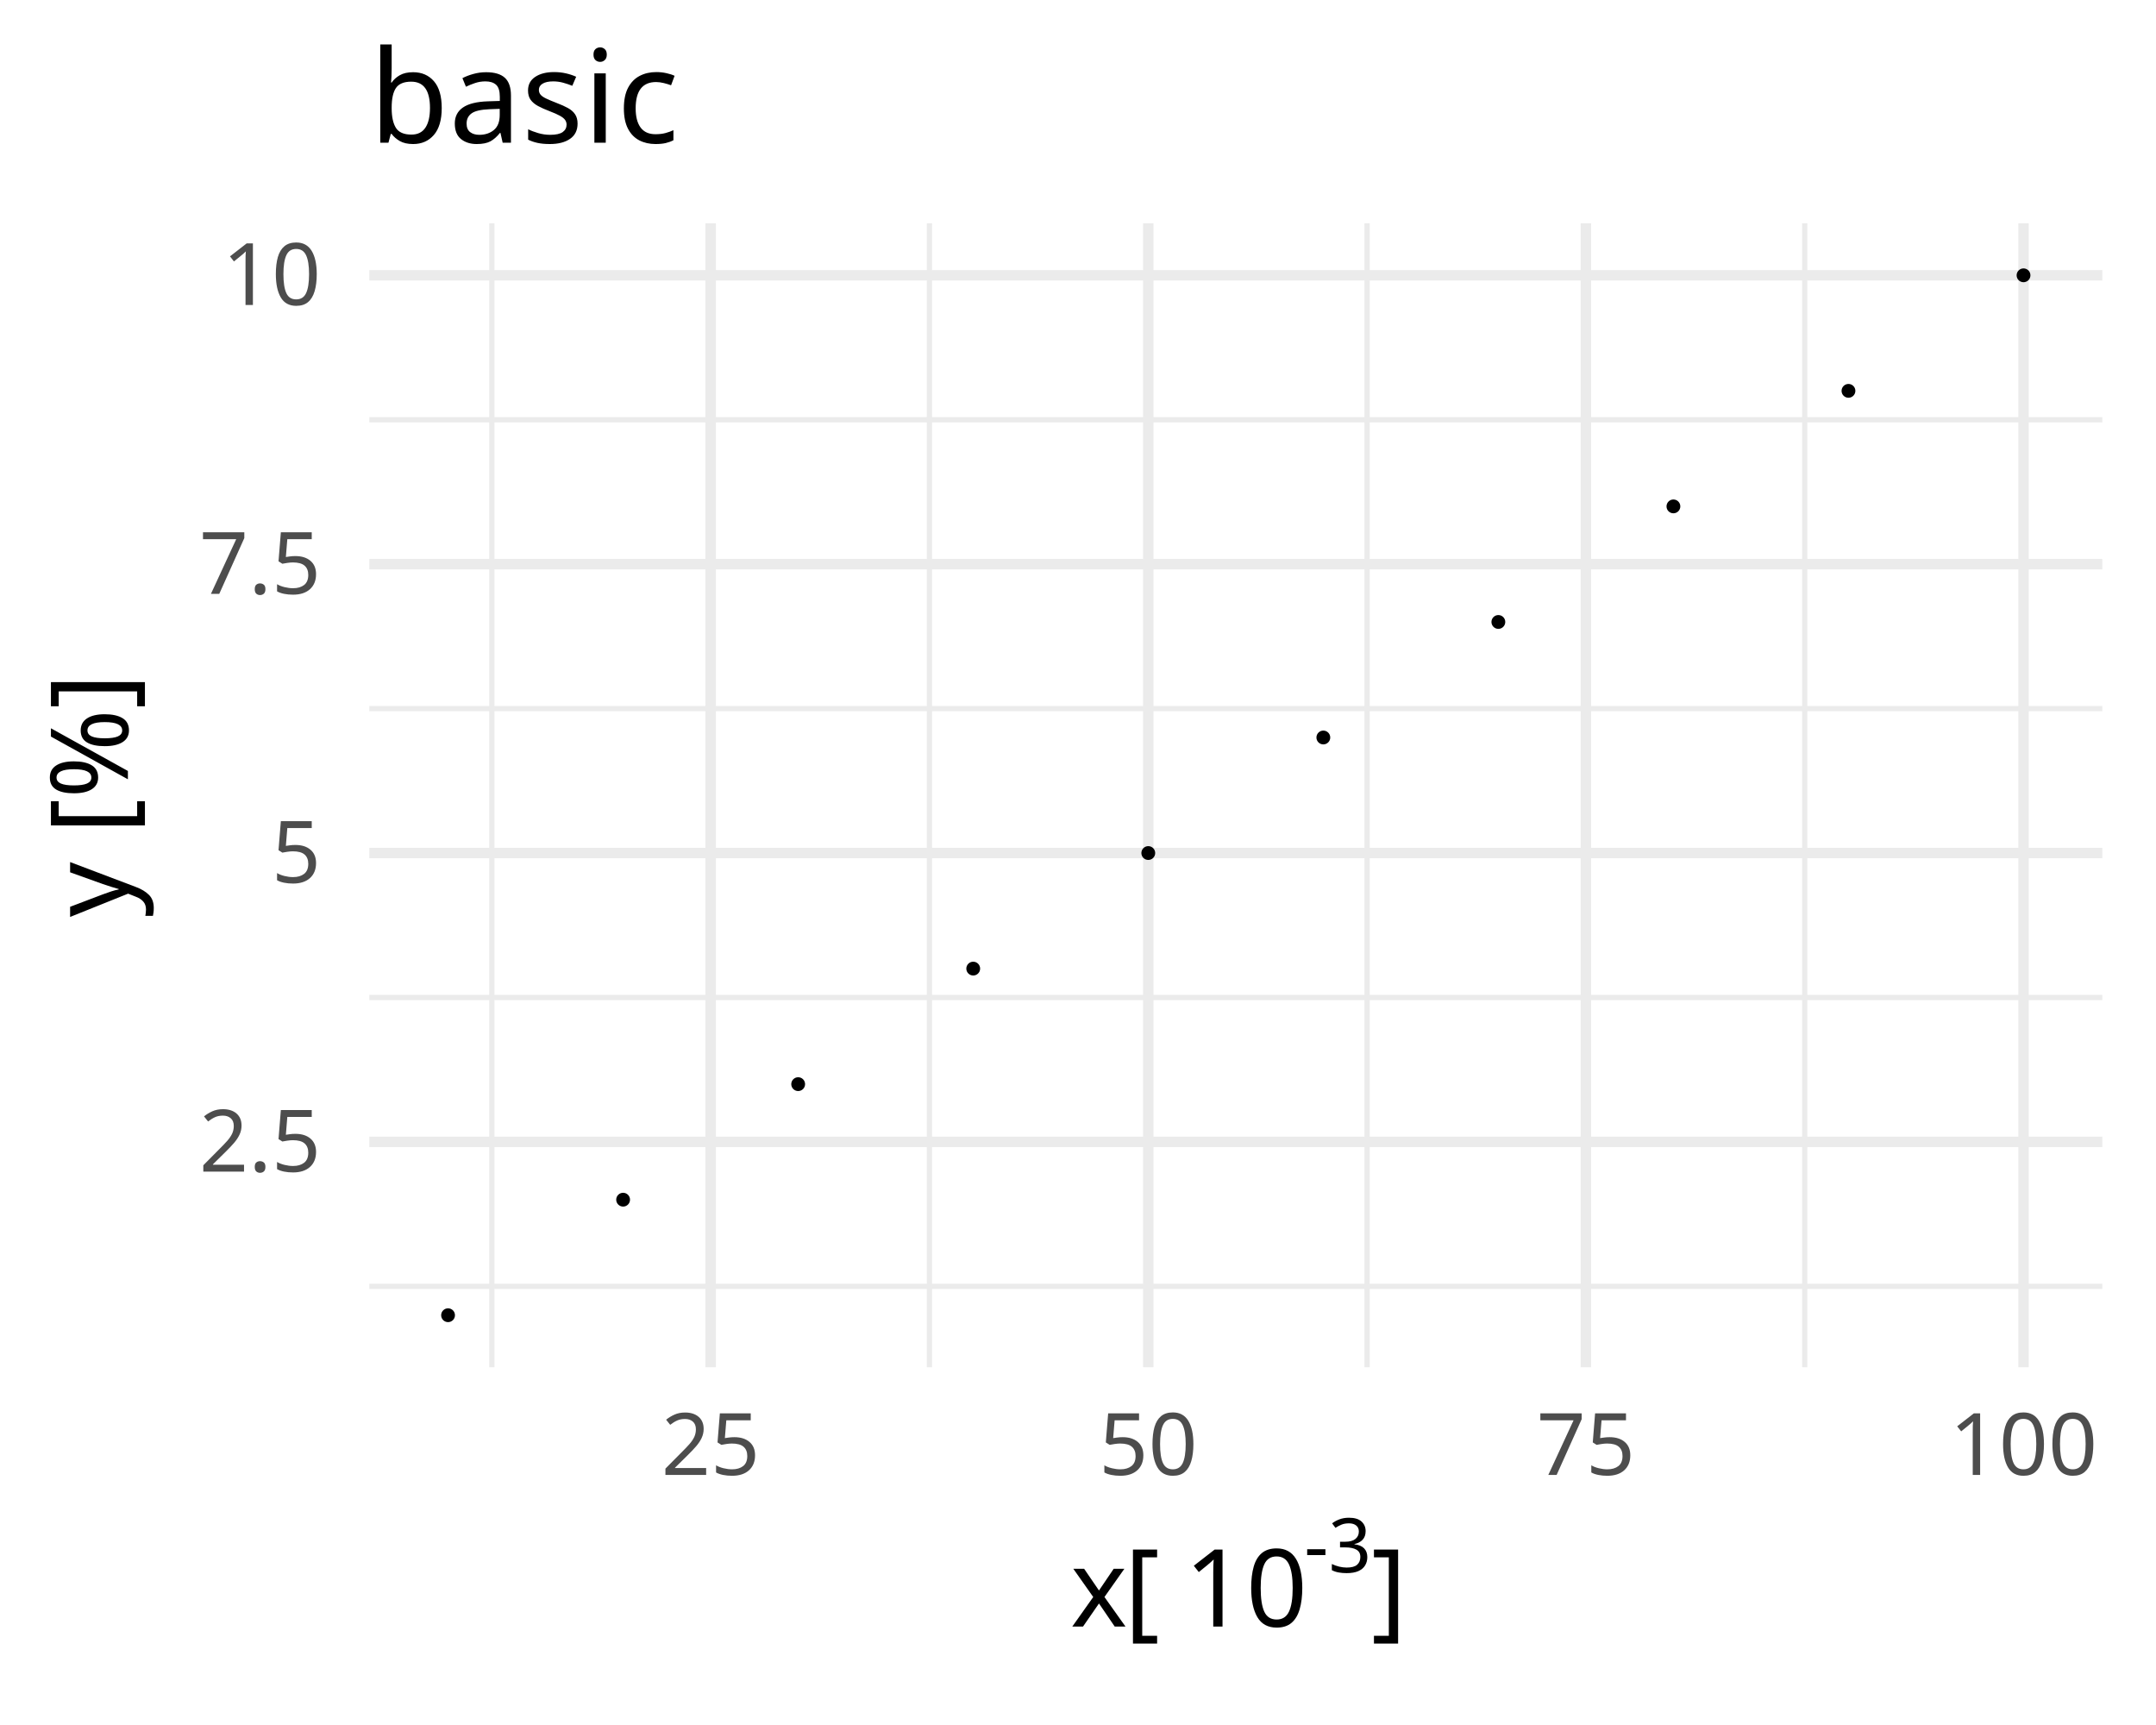
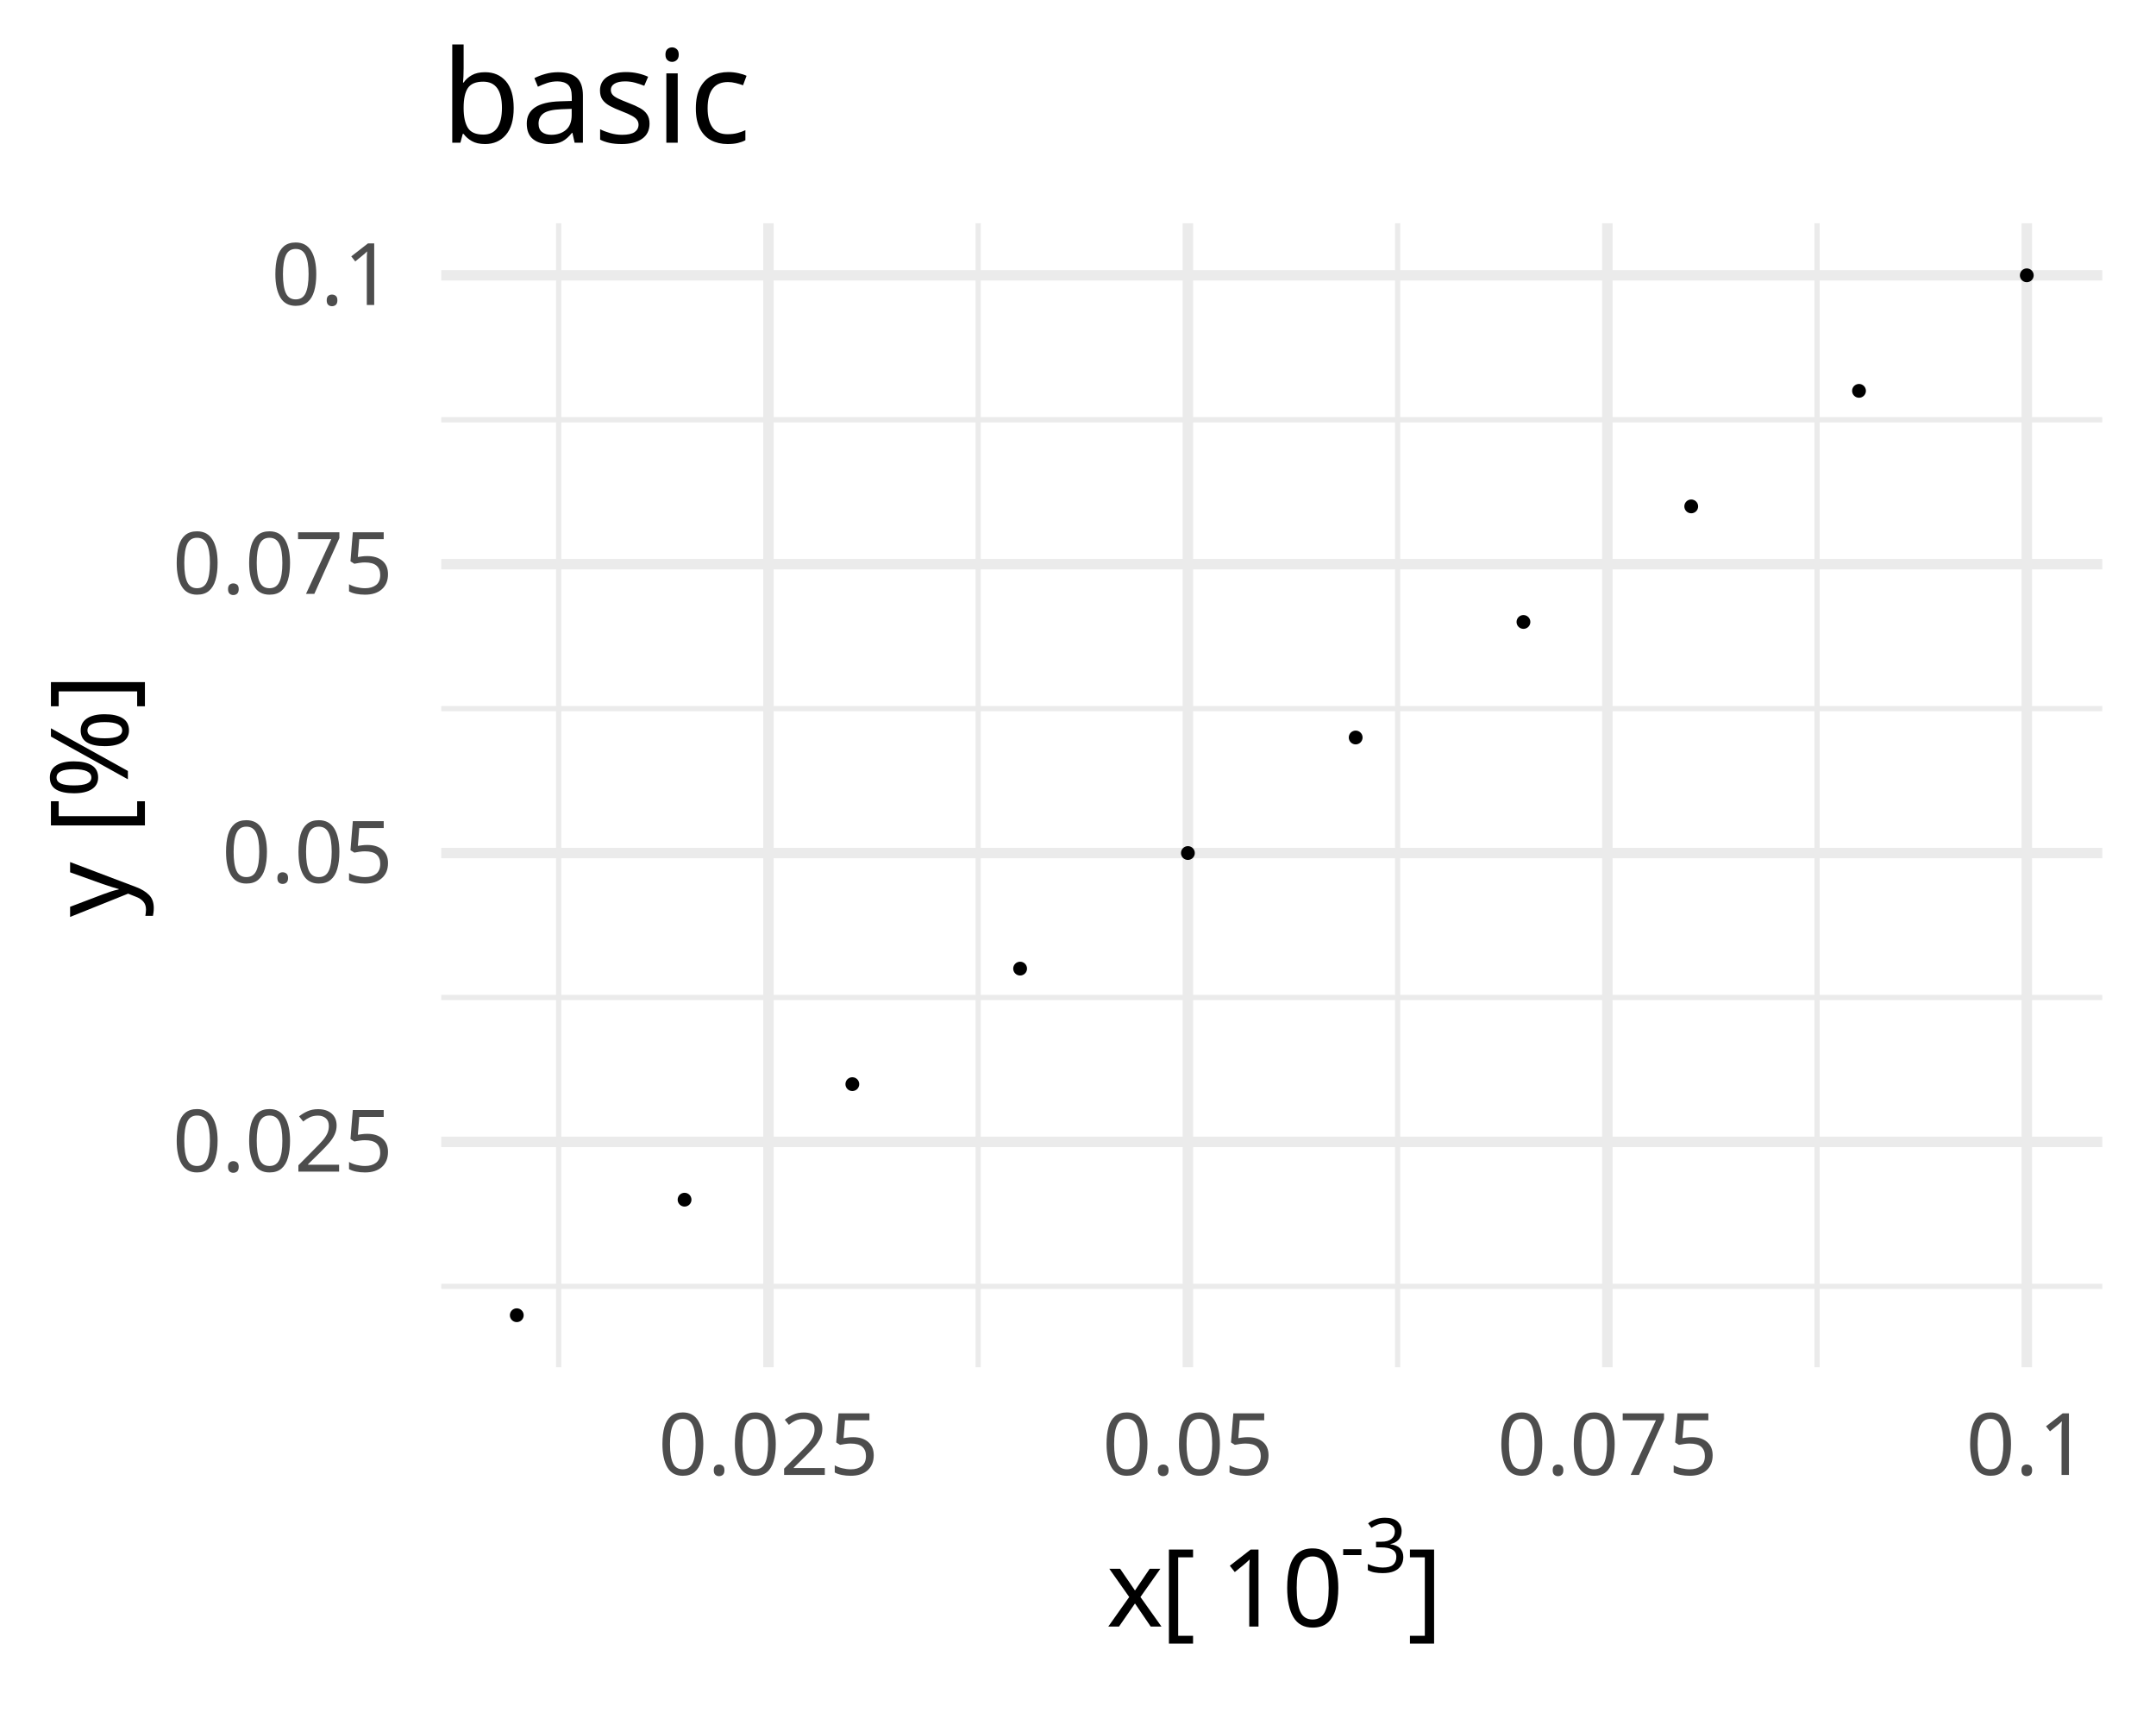
<svg xmlns="http://www.w3.org/2000/svg" class="svglite" data-engine-version="2.0" width="720.00pt" height="576.00pt" viewBox="0 0 720.00 576.00">
  <defs>
    <style type="text/css">
    .svglite line, .svglite polyline, .svglite polygon, .svglite path, .svglite rect, .svglite circle {
      fill: none;
      stroke: #000000;
      stroke-linecap: round;
      stroke-linejoin: round;
      stroke-miterlimit: 10.00;
    }
  </style>
  </defs>
  <rect width="100%" height="100%" style="stroke: none; fill: #FFFFFF;" />
  <defs>
    <clipPath id="cpMC4wMHw3MjAuMDB8MC4wMHw1NzYuMDA=">
      <rect x="0.00" y="0.00" width="720.00" height="576.00" />
    </clipPath>
  </defs>
  <g clip-path="url(#cpMC4wMHw3MjAuMDB8MC4wMHw1NzYuMDA=)">
</g>
  <defs>
-     <clipPath id="cpMTIzLjMzfDcwMi4wN3w3NC41Nnw0NTYuNTQ=">
-       <rect x="123.33" y="74.56" width="578.74" height="381.97" />
+     <clipPath id="cpMTQ3LjM2fDcwMi4wN3w3NC41Nnw0NTYuNTQ=">
+       <rect x="147.36" y="74.56" width="554.70" height="381.97" />
    </clipPath>
  </defs>
-   <g clip-path="url(#cpMTIzLjMzfDcwMi4wN3w3NC41Nnw0NTYuNTQ=)">
-     <polyline points="123.33,429.53 702.07,429.53 " style="stroke-width: 1.75; stroke: #EBEBEB; stroke-linecap: butt;" />
-     <polyline points="123.33,333.07 702.07,333.07 " style="stroke-width: 1.75; stroke: #EBEBEB; stroke-linecap: butt;" />
-     <polyline points="123.33,236.61 702.07,236.61 " style="stroke-width: 1.75; stroke: #EBEBEB; stroke-linecap: butt;" />
-     <polyline points="123.33,140.16 702.07,140.16 " style="stroke-width: 1.75; stroke: #EBEBEB; stroke-linecap: butt;" />
-     <polyline points="164.25,456.54 164.25,74.56 " style="stroke-width: 1.75; stroke: #EBEBEB; stroke-linecap: butt;" />
-     <polyline points="310.39,456.54 310.39,74.56 " style="stroke-width: 1.75; stroke: #EBEBEB; stroke-linecap: butt;" />
-     <polyline points="456.54,456.54 456.54,74.56 " style="stroke-width: 1.75; stroke: #EBEBEB; stroke-linecap: butt;" />
-     <polyline points="602.69,456.54 602.69,74.56 " style="stroke-width: 1.75; stroke: #EBEBEB; stroke-linecap: butt;" />
-     <polyline points="123.33,381.30 702.07,381.30 " style="stroke-width: 3.49; stroke: #EBEBEB; stroke-linecap: butt;" />
-     <polyline points="123.33,284.84 702.07,284.84 " style="stroke-width: 3.49; stroke: #EBEBEB; stroke-linecap: butt;" />
-     <polyline points="123.33,188.38 702.07,188.38 " style="stroke-width: 3.49; stroke: #EBEBEB; stroke-linecap: butt;" />
-     <polyline points="123.33,91.93 702.07,91.93 " style="stroke-width: 3.49; stroke: #EBEBEB; stroke-linecap: butt;" />
-     <polyline points="237.32,456.54 237.32,74.56 " style="stroke-width: 3.49; stroke: #EBEBEB; stroke-linecap: butt;" />
-     <polyline points="383.47,456.54 383.47,74.56 " style="stroke-width: 3.49; stroke: #EBEBEB; stroke-linecap: butt;" />
-     <polyline points="529.61,456.54 529.61,74.56 " style="stroke-width: 3.49; stroke: #EBEBEB; stroke-linecap: butt;" />
-     <polyline points="675.76,456.54 675.76,74.56 " style="stroke-width: 3.49; stroke: #EBEBEB; stroke-linecap: butt;" />
-     <circle cx="149.63" cy="439.17" r="1.95" style="stroke-width: 0.71; fill: #000000;" />
-     <circle cx="208.09" cy="400.59" r="1.95" style="stroke-width: 0.71; fill: #000000;" />
-     <circle cx="266.55" cy="362.01" r="1.95" style="stroke-width: 0.71; fill: #000000;" />
-     <circle cx="325.01" cy="323.43" r="1.95" style="stroke-width: 0.71; fill: #000000;" />
-     <circle cx="383.47" cy="284.84" r="1.95" style="stroke-width: 0.71; fill: #000000;" />
-     <circle cx="441.93" cy="246.26" r="1.95" style="stroke-width: 0.71; fill: #000000;" />
-     <circle cx="500.38" cy="207.68" r="1.95" style="stroke-width: 0.71; fill: #000000;" />
-     <circle cx="558.84" cy="169.09" r="1.95" style="stroke-width: 0.71; fill: #000000;" />
-     <circle cx="617.30" cy="130.51" r="1.95" style="stroke-width: 0.71; fill: #000000;" />
-     <circle cx="675.76" cy="91.93" r="1.95" style="stroke-width: 0.71; fill: #000000;" />
+   <g clip-path="url(#cpMTQ3LjM2fDcwMi4wN3w3NC41Nnw0NTYuNTQ=)">
+     <polyline points="147.36,429.53 702.07,429.53 " style="stroke-width: 1.75; stroke: #EBEBEB; stroke-linecap: butt;" />
+     <polyline points="147.36,333.07 702.07,333.07 " style="stroke-width: 1.75; stroke: #EBEBEB; stroke-linecap: butt;" />
+     <polyline points="147.36,236.61 702.07,236.61 " style="stroke-width: 1.75; stroke: #EBEBEB; stroke-linecap: butt;" />
+     <polyline points="147.36,140.16 702.07,140.16 " style="stroke-width: 1.75; stroke: #EBEBEB; stroke-linecap: butt;" />
+     <polyline points="186.58,456.54 186.58,74.56 " style="stroke-width: 1.75; stroke: #EBEBEB; stroke-linecap: butt;" />
+     <polyline points="326.66,456.54 326.66,74.56 " style="stroke-width: 1.75; stroke: #EBEBEB; stroke-linecap: butt;" />
+     <polyline points="466.74,456.54 466.74,74.56 " style="stroke-width: 1.75; stroke: #EBEBEB; stroke-linecap: butt;" />
+     <polyline points="606.81,456.54 606.81,74.56 " style="stroke-width: 1.75; stroke: #EBEBEB; stroke-linecap: butt;" />
+     <polyline points="147.36,381.30 702.07,381.30 " style="stroke-width: 3.49; stroke: #EBEBEB; stroke-linecap: butt;" />
+     <polyline points="147.36,284.84 702.07,284.84 " style="stroke-width: 3.49; stroke: #EBEBEB; stroke-linecap: butt;" />
+     <polyline points="147.36,188.38 702.07,188.38 " style="stroke-width: 3.49; stroke: #EBEBEB; stroke-linecap: butt;" />
+     <polyline points="147.36,91.93 702.07,91.93 " style="stroke-width: 3.49; stroke: #EBEBEB; stroke-linecap: butt;" />
+     <polyline points="256.62,456.54 256.62,74.56 " style="stroke-width: 3.49; stroke: #EBEBEB; stroke-linecap: butt;" />
+     <polyline points="396.70,456.54 396.70,74.56 " style="stroke-width: 3.49; stroke: #EBEBEB; stroke-linecap: butt;" />
+     <polyline points="536.78,456.54 536.78,74.56 " style="stroke-width: 3.49; stroke: #EBEBEB; stroke-linecap: butt;" />
+     <polyline points="676.85,456.54 676.85,74.56 " style="stroke-width: 3.49; stroke: #EBEBEB; stroke-linecap: butt;" />
+     <circle cx="172.58" cy="439.17" r="1.95" style="stroke-width: 0.71; fill: #000000;" />
+     <circle cx="228.61" cy="400.59" r="1.95" style="stroke-width: 0.71; fill: #000000;" />
+     <circle cx="284.64" cy="362.01" r="1.95" style="stroke-width: 0.71; fill: #000000;" />
+     <circle cx="340.67" cy="323.43" r="1.95" style="stroke-width: 0.71; fill: #000000;" />
+     <circle cx="396.70" cy="284.84" r="1.95" style="stroke-width: 0.71; fill: #000000;" />
+     <circle cx="452.73" cy="246.26" r="1.95" style="stroke-width: 0.71; fill: #000000;" />
+     <circle cx="508.76" cy="207.68" r="1.95" style="stroke-width: 0.71; fill: #000000;" />
+     <circle cx="564.79" cy="169.09" r="1.95" style="stroke-width: 0.71; fill: #000000;" />
+     <circle cx="620.82" cy="130.51" r="1.95" style="stroke-width: 0.71; fill: #000000;" />
+     <circle cx="676.85" cy="91.93" r="1.95" style="stroke-width: 0.71; fill: #000000;" />
  </g>
  <g clip-path="url(#cpMC4wMHw3MjAuMDB8MC4wMHw1NzYuMDA=)">
-     <text x="107.19" y="391.21" text-anchor="end" style="font-size: 28.80px; fill: #4D4D4D; font-family: sans;" textLength="40.04px" lengthAdjust="spacingAndGlyphs">2.5</text>
-     <text x="107.19" y="294.75" text-anchor="end" style="font-size: 28.80px; fill: #4D4D4D; font-family: sans;" textLength="32.02px" lengthAdjust="spacingAndGlyphs">5  </text>
-     <text x="107.19" y="198.29" text-anchor="end" style="font-size: 28.80px; fill: #4D4D4D; font-family: sans;" textLength="40.04px" lengthAdjust="spacingAndGlyphs">7.5</text>
-     <text x="107.19" y="101.84" text-anchor="end" style="font-size: 28.80px; fill: #4D4D4D; font-family: sans;" textLength="48.04px" lengthAdjust="spacingAndGlyphs">10  </text>
-     <text x="237.32" y="492.50" text-anchor="middle" style="font-size: 28.80px; fill: #4D4D4D; font-family: sans;" textLength="32.04px" lengthAdjust="spacingAndGlyphs">25</text>
-     <text x="383.47" y="492.50" text-anchor="middle" style="font-size: 28.80px; fill: #4D4D4D; font-family: sans;" textLength="32.04px" lengthAdjust="spacingAndGlyphs">50</text>
-     <text x="529.61" y="492.50" text-anchor="middle" style="font-size: 28.80px; fill: #4D4D4D; font-family: sans;" textLength="32.04px" lengthAdjust="spacingAndGlyphs">75</text>
-     <text x="675.76" y="492.50" text-anchor="middle" style="font-size: 28.80px; fill: #4D4D4D; font-family: sans;" textLength="48.06px" lengthAdjust="spacingAndGlyphs">100</text>
-     <text x="357.46" y="543.12" style="font-size: 36.00px; font-family: sans;" textLength="18.01px" lengthAdjust="spacingAndGlyphs">x</text>
-     <text x="375.48" y="543.12" style="font-size: 36.00px; font-family: sans;" textLength="20.00px" lengthAdjust="spacingAndGlyphs"> [</text>
-     <text x="395.48" y="543.12" style="font-size: 36.00px; font-family: sans;" textLength="40.05px" lengthAdjust="spacingAndGlyphs">10</text>
-     <text x="435.52" y="525.04" style="font-size: 25.20px; font-family: sans;" textLength="22.41px" lengthAdjust="spacingAndGlyphs">-3</text>
-     <text x="457.93" y="543.12" style="font-size: 36.00px; font-family: sans;" textLength="10.00px" lengthAdjust="spacingAndGlyphs">]</text>
+     <text x="131.22" y="391.21" text-anchor="end" style="font-size: 28.80px; fill: #4D4D4D; font-family: sans;" textLength="72.07px" lengthAdjust="spacingAndGlyphs">0.025</text>
+     <text x="131.22" y="294.75" text-anchor="end" style="font-size: 28.80px; fill: #4D4D4D; font-family: sans;" textLength="64.06px" lengthAdjust="spacingAndGlyphs">0.05 </text>
+     <text x="131.22" y="198.29" text-anchor="end" style="font-size: 28.80px; fill: #4D4D4D; font-family: sans;" textLength="72.07px" lengthAdjust="spacingAndGlyphs">0.075</text>
+     <text x="131.22" y="101.84" text-anchor="end" style="font-size: 28.80px; fill: #4D4D4D; font-family: sans;" textLength="56.04px" lengthAdjust="spacingAndGlyphs">0.1  </text>
+     <text x="256.62" y="492.50" text-anchor="middle" style="font-size: 28.80px; fill: #4D4D4D; font-family: sans;" textLength="72.07px" lengthAdjust="spacingAndGlyphs">0.025</text>
+     <text x="396.70" y="492.50" text-anchor="middle" style="font-size: 28.80px; fill: #4D4D4D; font-family: sans;" textLength="64.06px" lengthAdjust="spacingAndGlyphs">0.05 </text>
+     <text x="536.78" y="492.50" text-anchor="middle" style="font-size: 28.80px; fill: #4D4D4D; font-family: sans;" textLength="72.07px" lengthAdjust="spacingAndGlyphs">0.075</text>
+     <text x="676.85" y="492.50" text-anchor="middle" style="font-size: 28.80px; fill: #4D4D4D; font-family: sans;" textLength="56.04px" lengthAdjust="spacingAndGlyphs">0.1  </text>
+     <text x="369.48" y="543.12" style="font-size: 36.00px; font-family: sans;" textLength="18.01px" lengthAdjust="spacingAndGlyphs">x</text>
+     <text x="387.49" y="543.12" style="font-size: 36.00px; font-family: sans;" textLength="20.00px" lengthAdjust="spacingAndGlyphs"> [</text>
+     <text x="407.50" y="543.12" style="font-size: 36.00px; font-family: sans;" textLength="40.05px" lengthAdjust="spacingAndGlyphs">10</text>
+     <text x="447.54" y="525.04" style="font-size: 25.20px; font-family: sans;" textLength="22.41px" lengthAdjust="spacingAndGlyphs">-3</text>
+     <text x="469.95" y="543.12" style="font-size: 36.00px; font-family: sans;" textLength="10.00px" lengthAdjust="spacingAndGlyphs">]</text>
    <text transform="translate(42.71,265.55) rotate(-90)" text-anchor="middle" style="font-size: 36.00px; font-family: sans;" textLength="80.03px" lengthAdjust="spacingAndGlyphs">y [%]</text>
-     <text x="123.33" y="47.66" style="font-size: 43.20px; font-family: sans;" textLength="100.88px" lengthAdjust="spacingAndGlyphs">basic</text>
+     <text x="147.36" y="47.66" style="font-size: 43.20px; font-family: sans;" textLength="100.88px" lengthAdjust="spacingAndGlyphs">basic</text>
  </g>
</svg>
